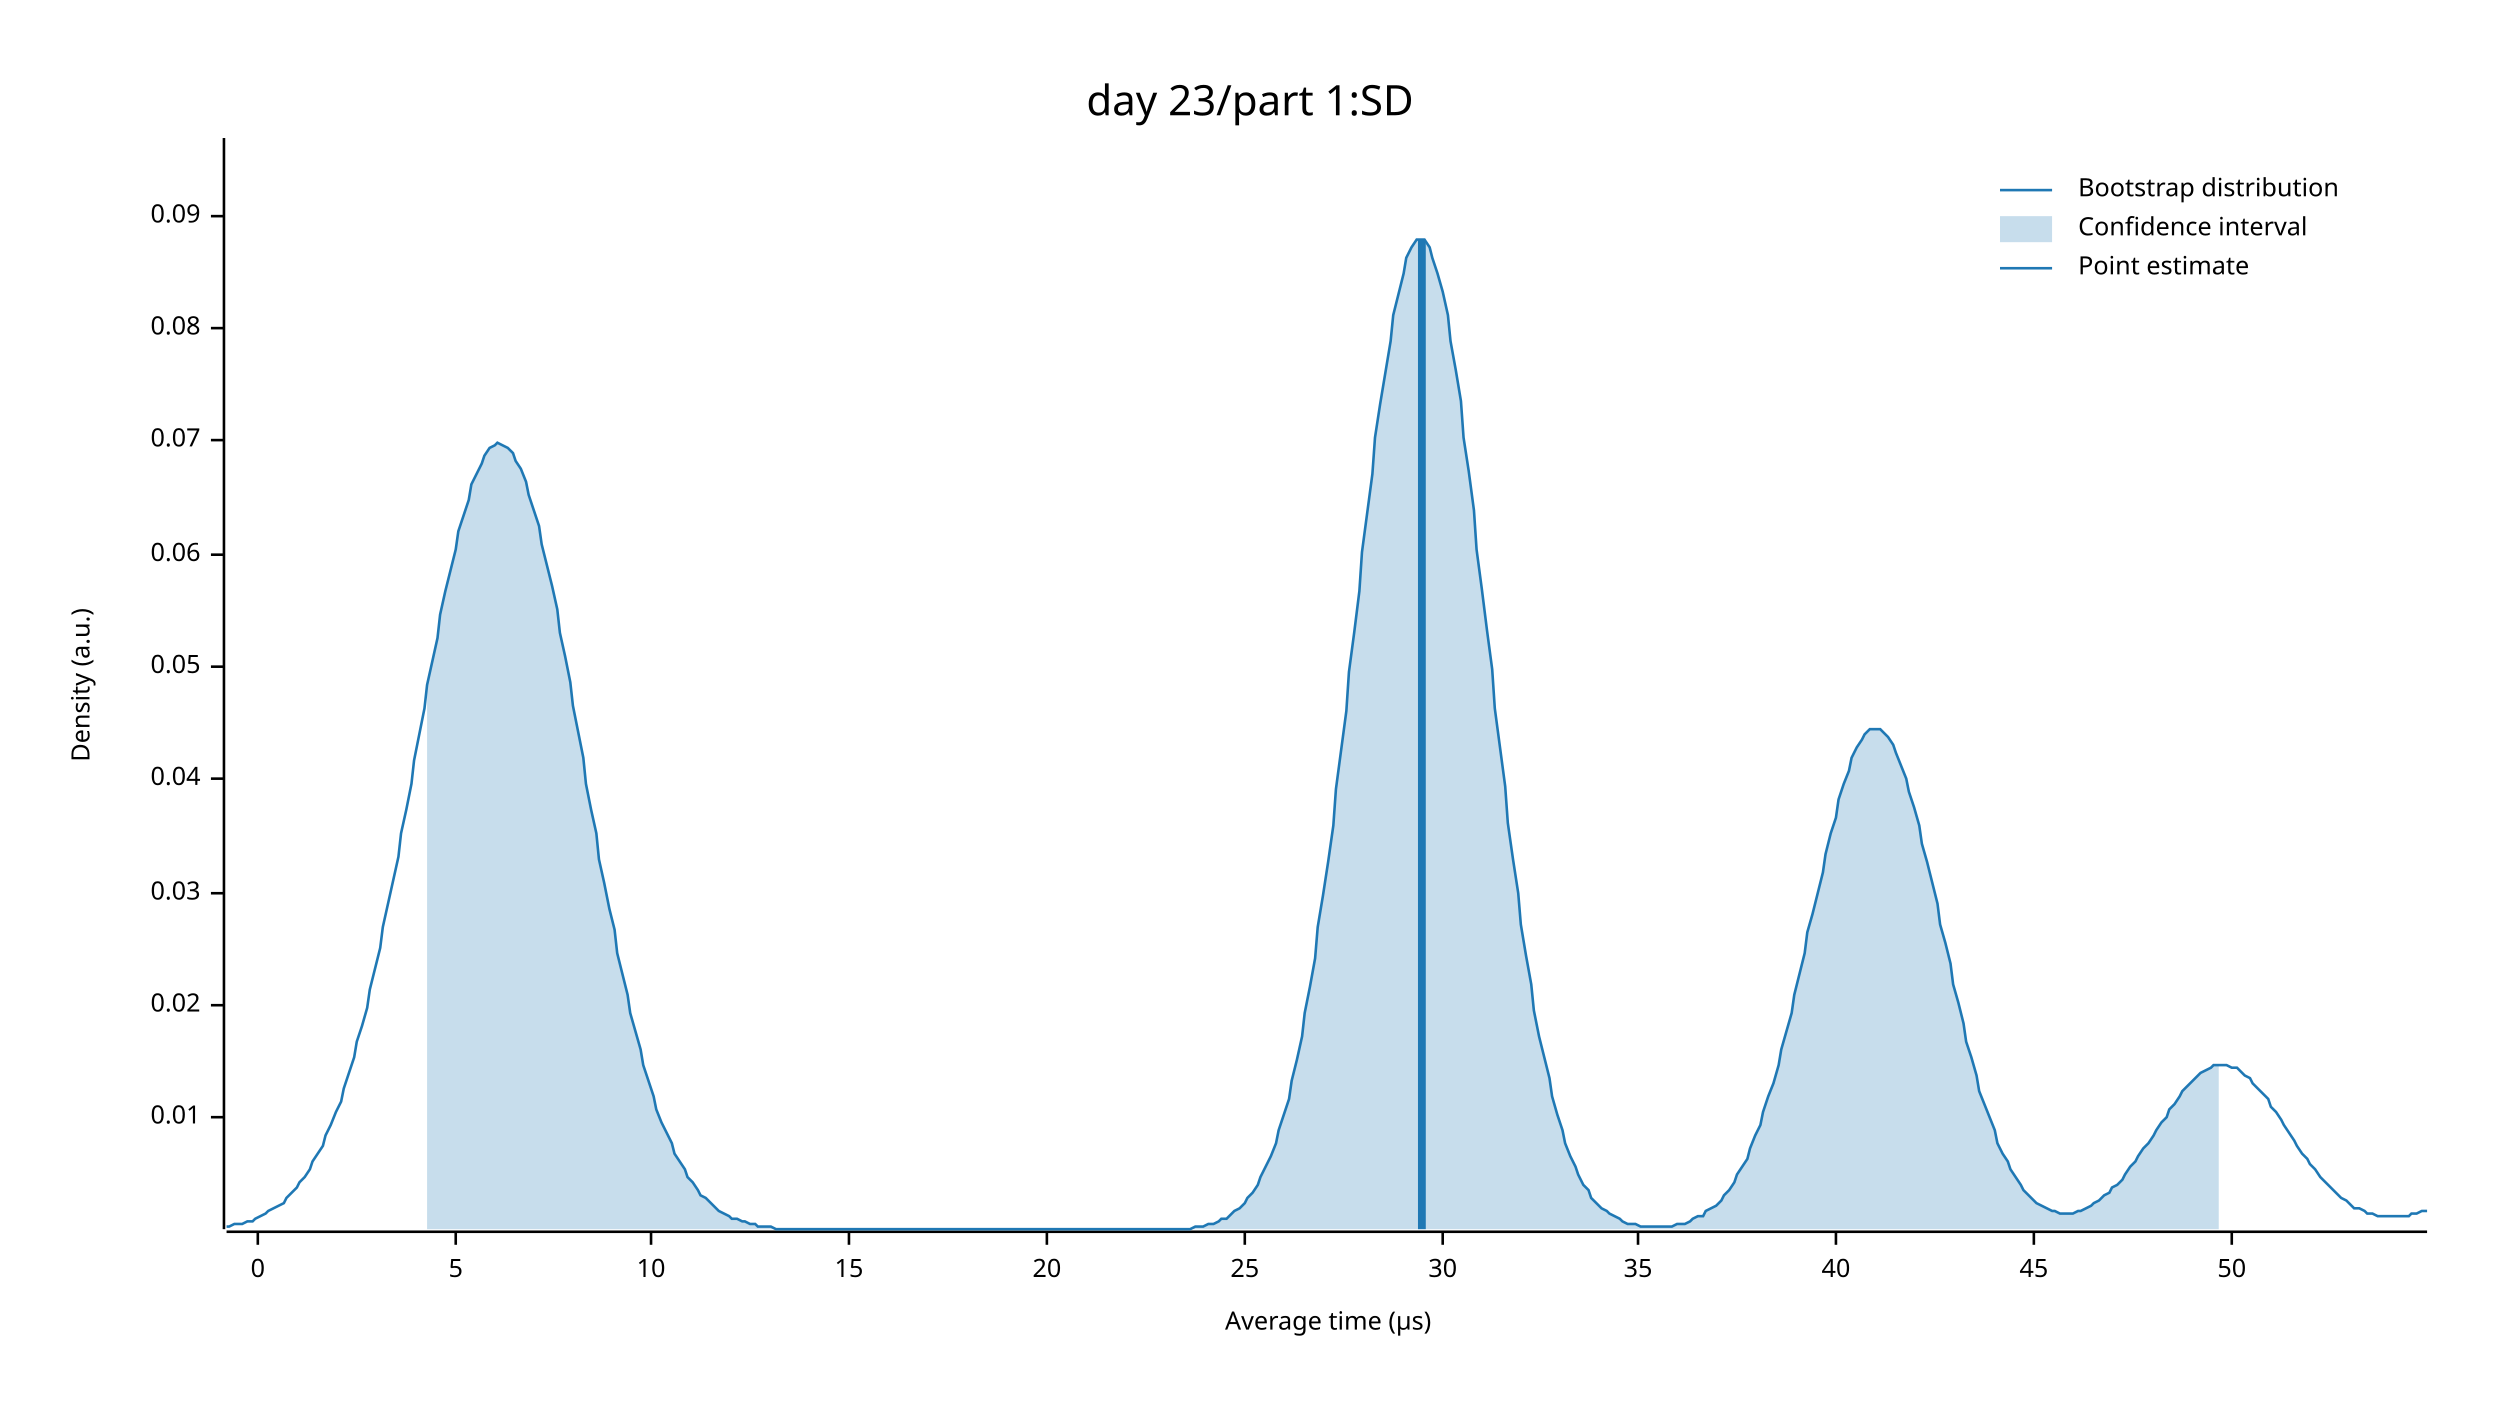
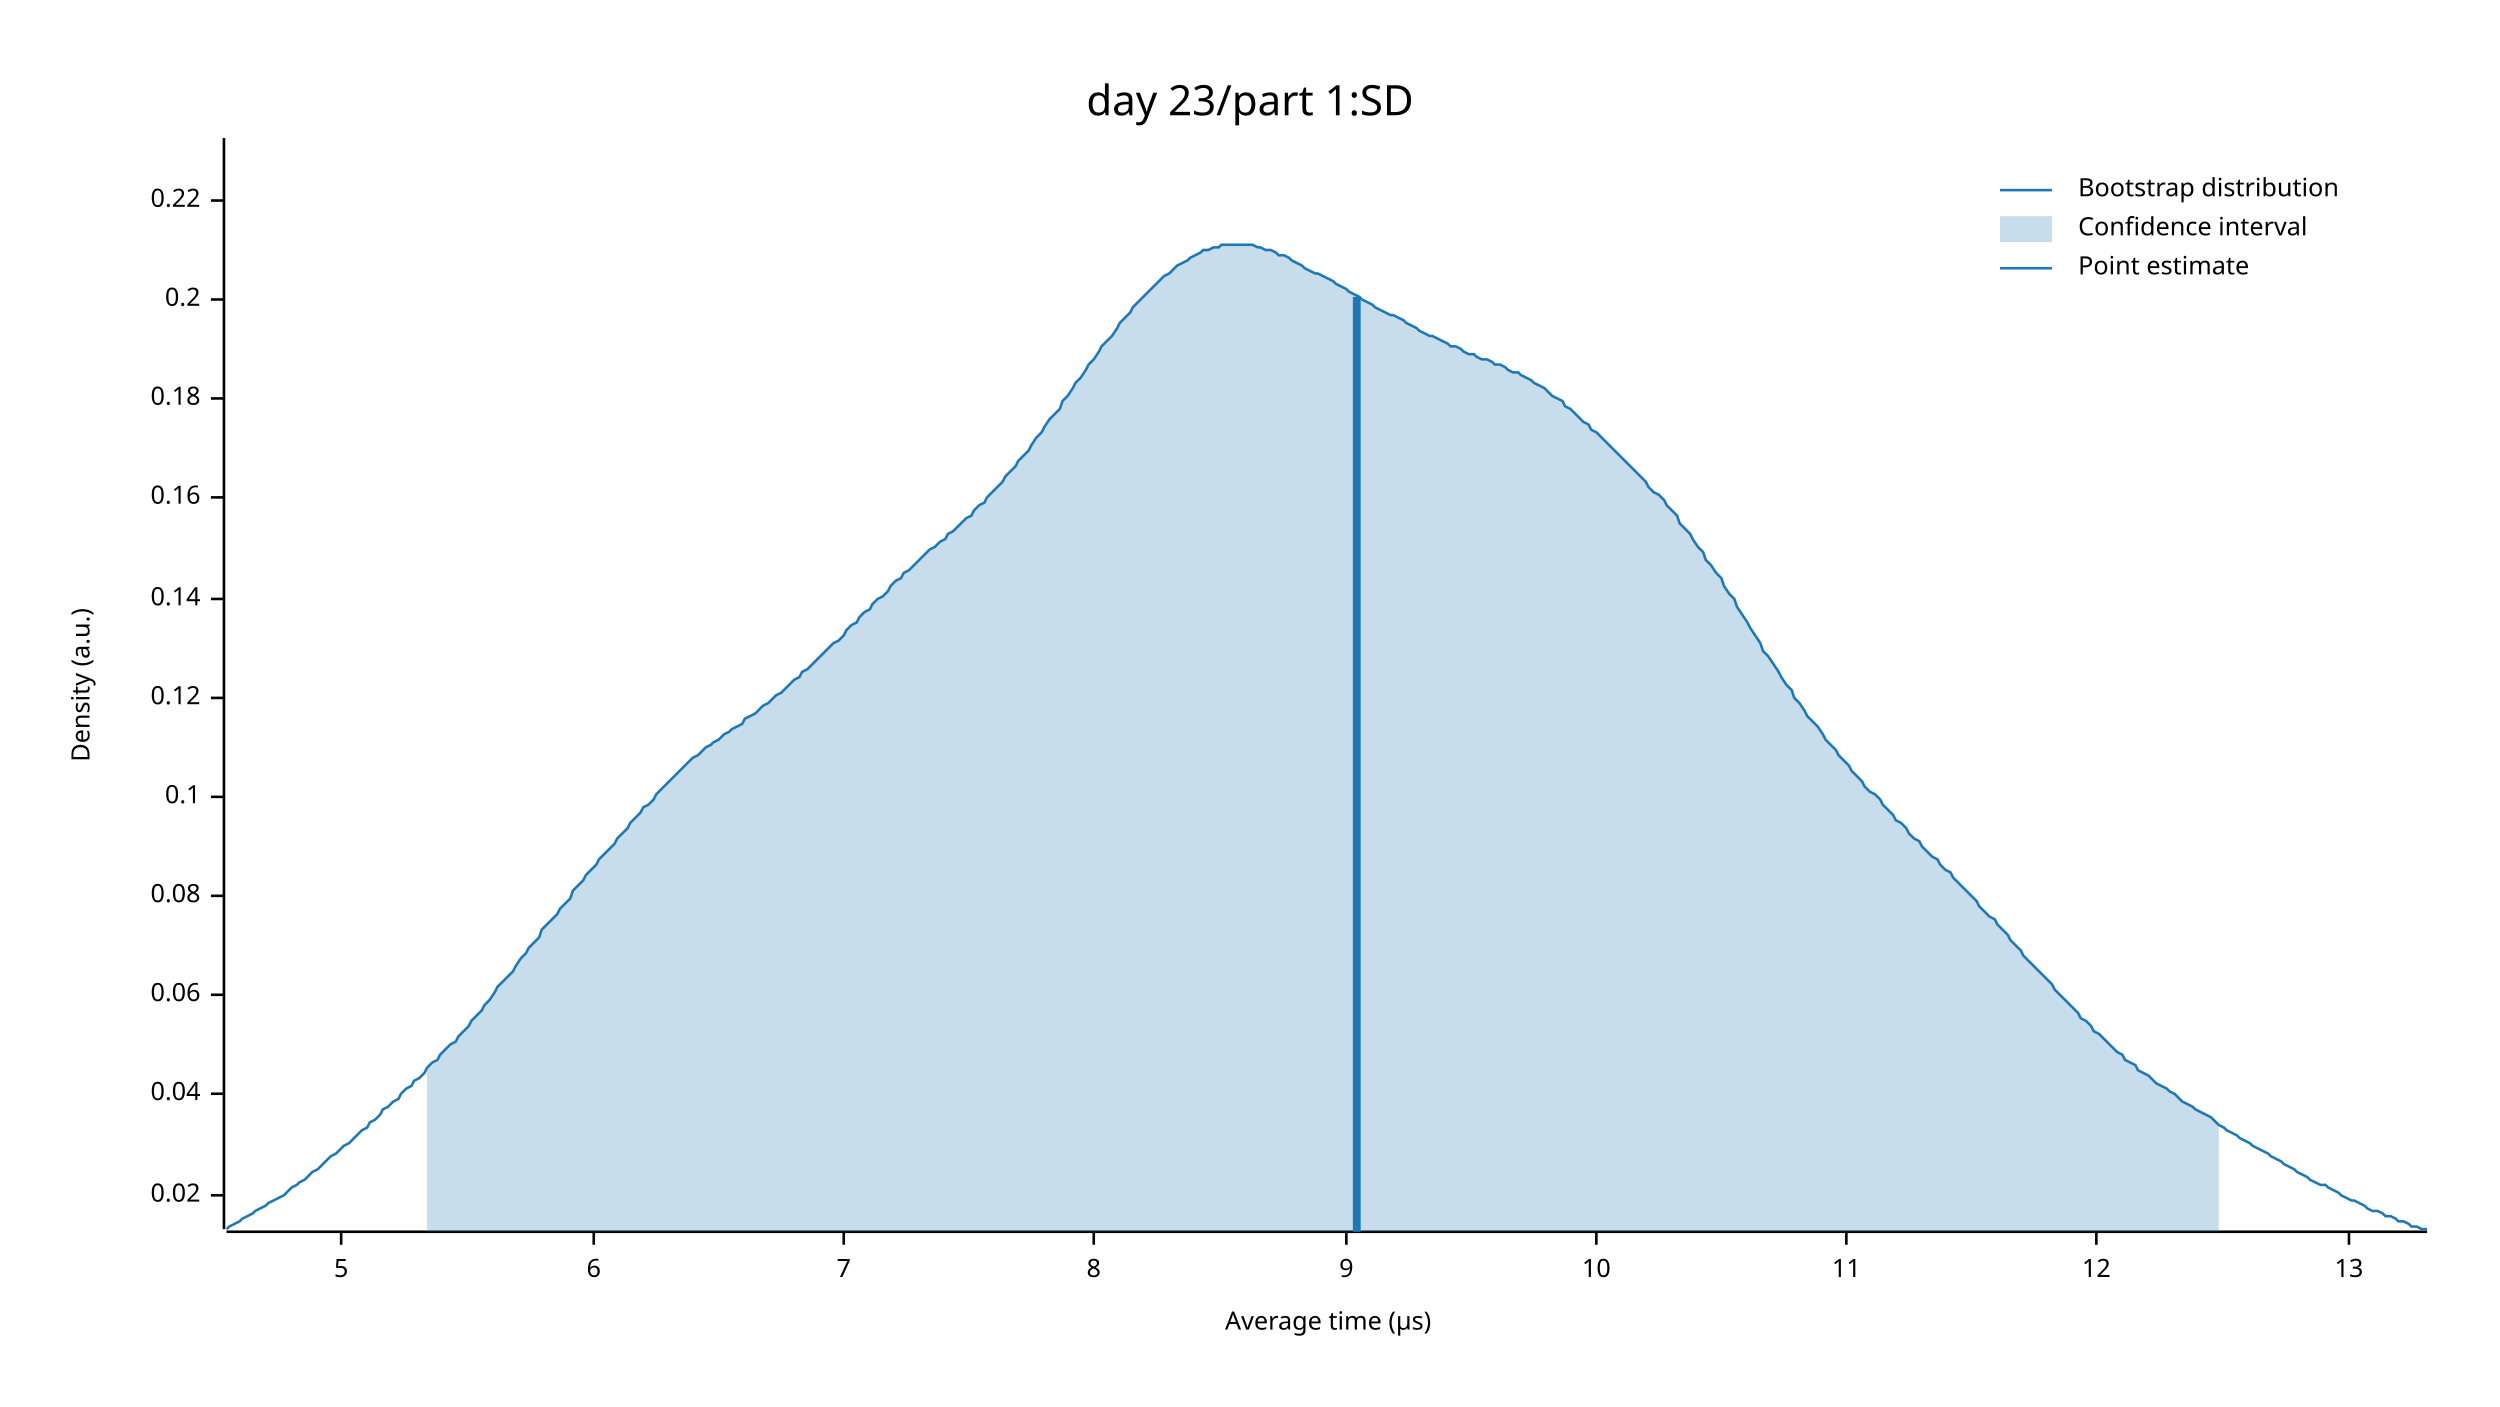
<svg xmlns="http://www.w3.org/2000/svg" width="960" height="540" viewBox="0 0 960 540">
  <text x="480" y="32" dy="0.76em" text-anchor="middle" font-family="sans-serif" font-size="16.129" opacity="1" fill="#000000">
day 23/part 1:SD
</text>
  <text x="27" y="263" dy="0.76em" text-anchor="middle" font-family="sans-serif" font-size="9.677" opacity="1" fill="#000000" transform="rotate(270, 27, 263)">
Density (a.u.)
</text>
  <text x="510" y="513" dy="-0.5ex" text-anchor="middle" font-family="sans-serif" font-size="9.677" opacity="1" fill="#000000">
Average time (µs)
</text>
  <polyline fill="none" opacity="1" stroke="#000000" stroke-width="1" points="86,53 86,472 " />
-   <text x="77" y="429" dy="0.5ex" text-anchor="end" font-family="sans-serif" font-size="9.677" opacity="1" fill="#000000">
- 0.01
- </text>
-   <polyline fill="none" opacity="1" stroke="#000000" stroke-width="1" points="81,429 86,429 " />
-   <text x="77" y="386" dy="0.5ex" text-anchor="end" font-family="sans-serif" font-size="9.677" opacity="1" fill="#000000">
+   <text x="77" y="459" dy="0.5ex" text-anchor="end" font-family="sans-serif" font-size="9.677" opacity="1" fill="#000000">
0.02
</text>
-   <polyline fill="none" opacity="1" stroke="#000000" stroke-width="1" points="81,386 86,386 " />
-   <text x="77" y="343" dy="0.5ex" text-anchor="end" font-family="sans-serif" font-size="9.677" opacity="1" fill="#000000">
- 0.03
- </text>
-   <polyline fill="none" opacity="1" stroke="#000000" stroke-width="1" points="81,343 86,343 " />
-   <text x="77" y="299" dy="0.5ex" text-anchor="end" font-family="sans-serif" font-size="9.677" opacity="1" fill="#000000">
+   <polyline fill="none" opacity="1" stroke="#000000" stroke-width="1" points="81,459 86,459 " />
+   <text x="77" y="420" dy="0.5ex" text-anchor="end" font-family="sans-serif" font-size="9.677" opacity="1" fill="#000000">
0.04
</text>
-   <polyline fill="none" opacity="1" stroke="#000000" stroke-width="1" points="81,299 86,299 " />
-   <text x="77" y="256" dy="0.5ex" text-anchor="end" font-family="sans-serif" font-size="9.677" opacity="1" fill="#000000">
- 0.05
- </text>
-   <polyline fill="none" opacity="1" stroke="#000000" stroke-width="1" points="81,256 86,256 " />
-   <text x="77" y="213" dy="0.5ex" text-anchor="end" font-family="sans-serif" font-size="9.677" opacity="1" fill="#000000">
+   <polyline fill="none" opacity="1" stroke="#000000" stroke-width="1" points="81,420 86,420 " />
+   <text x="77" y="382" dy="0.5ex" text-anchor="end" font-family="sans-serif" font-size="9.677" opacity="1" fill="#000000">
0.06
</text>
-   <polyline fill="none" opacity="1" stroke="#000000" stroke-width="1" points="81,213 86,213 " />
-   <text x="77" y="169" dy="0.5ex" text-anchor="end" font-family="sans-serif" font-size="9.677" opacity="1" fill="#000000">
- 0.07
- </text>
-   <polyline fill="none" opacity="1" stroke="#000000" stroke-width="1" points="81,169 86,169 " />
-   <text x="77" y="126" dy="0.5ex" text-anchor="end" font-family="sans-serif" font-size="9.677" opacity="1" fill="#000000">
+   <polyline fill="none" opacity="1" stroke="#000000" stroke-width="1" points="81,382 86,382 " />
+   <text x="77" y="344" dy="0.5ex" text-anchor="end" font-family="sans-serif" font-size="9.677" opacity="1" fill="#000000">
0.08
</text>
-   <polyline fill="none" opacity="1" stroke="#000000" stroke-width="1" points="81,126 86,126 " />
-   <text x="77" y="83" dy="0.5ex" text-anchor="end" font-family="sans-serif" font-size="9.677" opacity="1" fill="#000000">
- 0.09
+   <polyline fill="none" opacity="1" stroke="#000000" stroke-width="1" points="81,344 86,344 " />
+   <text x="77" y="306" dy="0.5ex" text-anchor="end" font-family="sans-serif" font-size="9.677" opacity="1" fill="#000000">
+ 0.1
</text>
-   <polyline fill="none" opacity="1" stroke="#000000" stroke-width="1" points="81,83 86,83 " />
+   <polyline fill="none" opacity="1" stroke="#000000" stroke-width="1" points="81,306 86,306 " />
+   <text x="77" y="268" dy="0.5ex" text-anchor="end" font-family="sans-serif" font-size="9.677" opacity="1" fill="#000000">
+ 0.12
+ </text>
+   <polyline fill="none" opacity="1" stroke="#000000" stroke-width="1" points="81,268 86,268 " />
+   <text x="77" y="230" dy="0.5ex" text-anchor="end" font-family="sans-serif" font-size="9.677" opacity="1" fill="#000000">
+ 0.14
+ </text>
+   <polyline fill="none" opacity="1" stroke="#000000" stroke-width="1" points="81,230 86,230 " />
+   <text x="77" y="191" dy="0.5ex" text-anchor="end" font-family="sans-serif" font-size="9.677" opacity="1" fill="#000000">
+ 0.16
+ </text>
+   <polyline fill="none" opacity="1" stroke="#000000" stroke-width="1" points="81,191 86,191 " />
+   <text x="77" y="153" dy="0.5ex" text-anchor="end" font-family="sans-serif" font-size="9.677" opacity="1" fill="#000000">
+ 0.18
+ </text>
+   <polyline fill="none" opacity="1" stroke="#000000" stroke-width="1" points="81,153 86,153 " />
+   <text x="77" y="115" dy="0.5ex" text-anchor="end" font-family="sans-serif" font-size="9.677" opacity="1" fill="#000000">
+ 0.2
+ </text>
+   <polyline fill="none" opacity="1" stroke="#000000" stroke-width="1" points="81,115 86,115 " />
+   <text x="77" y="77" dy="0.5ex" text-anchor="end" font-family="sans-serif" font-size="9.677" opacity="1" fill="#000000">
+ 0.22
+ </text>
+   <polyline fill="none" opacity="1" stroke="#000000" stroke-width="1" points="81,77 86,77 " />
  <polyline fill="none" opacity="1" stroke="#000000" stroke-width="1" points="87,473 932,473 " />
-   <text x="99" y="483" dy="0.76em" text-anchor="middle" font-family="sans-serif" font-size="9.677" opacity="1" fill="#000000">
- 0
- </text>
-   <polyline fill="none" opacity="1" stroke="#000000" stroke-width="1" points="99,473 99,478 " />
-   <text x="175" y="483" dy="0.76em" text-anchor="middle" font-family="sans-serif" font-size="9.677" opacity="1" fill="#000000">
+   <text x="131" y="483" dy="0.76em" text-anchor="middle" font-family="sans-serif" font-size="9.677" opacity="1" fill="#000000">
5
</text>
-   <polyline fill="none" opacity="1" stroke="#000000" stroke-width="1" points="175,473 175,478 " />
-   <text x="250" y="483" dy="0.76em" text-anchor="middle" font-family="sans-serif" font-size="9.677" opacity="1" fill="#000000">
+   <polyline fill="none" opacity="1" stroke="#000000" stroke-width="1" points="131,473 131,478 " />
+   <text x="228" y="483" dy="0.76em" text-anchor="middle" font-family="sans-serif" font-size="9.677" opacity="1" fill="#000000">
+ 6
+ </text>
+   <polyline fill="none" opacity="1" stroke="#000000" stroke-width="1" points="228,473 228,478 " />
+   <text x="324" y="483" dy="0.76em" text-anchor="middle" font-family="sans-serif" font-size="9.677" opacity="1" fill="#000000">
+ 7
+ </text>
+   <polyline fill="none" opacity="1" stroke="#000000" stroke-width="1" points="324,473 324,478 " />
+   <text x="420" y="483" dy="0.76em" text-anchor="middle" font-family="sans-serif" font-size="9.677" opacity="1" fill="#000000">
+ 8
+ </text>
+   <polyline fill="none" opacity="1" stroke="#000000" stroke-width="1" points="420,473 420,478 " />
+   <text x="517" y="483" dy="0.76em" text-anchor="middle" font-family="sans-serif" font-size="9.677" opacity="1" fill="#000000">
+ 9
+ </text>
+   <polyline fill="none" opacity="1" stroke="#000000" stroke-width="1" points="517,473 517,478 " />
+   <text x="613" y="483" dy="0.76em" text-anchor="middle" font-family="sans-serif" font-size="9.677" opacity="1" fill="#000000">
10
</text>
-   <polyline fill="none" opacity="1" stroke="#000000" stroke-width="1" points="250,473 250,478 " />
-   <text x="326" y="483" dy="0.76em" text-anchor="middle" font-family="sans-serif" font-size="9.677" opacity="1" fill="#000000">
- 15
+   <polyline fill="none" opacity="1" stroke="#000000" stroke-width="1" points="613,473 613,478 " />
+   <text x="709" y="483" dy="0.76em" text-anchor="middle" font-family="sans-serif" font-size="9.677" opacity="1" fill="#000000">
+ 11
</text>
-   <polyline fill="none" opacity="1" stroke="#000000" stroke-width="1" points="326,473 326,478 " />
-   <text x="402" y="483" dy="0.76em" text-anchor="middle" font-family="sans-serif" font-size="9.677" opacity="1" fill="#000000">
- 20
+   <polyline fill="none" opacity="1" stroke="#000000" stroke-width="1" points="709,473 709,478 " />
+   <text x="805" y="483" dy="0.76em" text-anchor="middle" font-family="sans-serif" font-size="9.677" opacity="1" fill="#000000">
+ 12
</text>
-   <polyline fill="none" opacity="1" stroke="#000000" stroke-width="1" points="402,473 402,478 " />
-   <text x="478" y="483" dy="0.76em" text-anchor="middle" font-family="sans-serif" font-size="9.677" opacity="1" fill="#000000">
- 25
+   <polyline fill="none" opacity="1" stroke="#000000" stroke-width="1" points="805,473 805,478 " />
+   <text x="902" y="483" dy="0.76em" text-anchor="middle" font-family="sans-serif" font-size="9.677" opacity="1" fill="#000000">
+ 13
</text>
-   <polyline fill="none" opacity="1" stroke="#000000" stroke-width="1" points="478,473 478,478 " />
-   <text x="554" y="483" dy="0.76em" text-anchor="middle" font-family="sans-serif" font-size="9.677" opacity="1" fill="#000000">
- 30
- </text>
-   <polyline fill="none" opacity="1" stroke="#000000" stroke-width="1" points="554,473 554,478 " />
-   <text x="629" y="483" dy="0.76em" text-anchor="middle" font-family="sans-serif" font-size="9.677" opacity="1" fill="#000000">
- 35
- </text>
-   <polyline fill="none" opacity="1" stroke="#000000" stroke-width="1" points="629,473 629,478 " />
-   <text x="705" y="483" dy="0.76em" text-anchor="middle" font-family="sans-serif" font-size="9.677" opacity="1" fill="#000000">
- 40
- </text>
-   <polyline fill="none" opacity="1" stroke="#000000" stroke-width="1" points="705,473 705,478 " />
-   <text x="781" y="483" dy="0.76em" text-anchor="middle" font-family="sans-serif" font-size="9.677" opacity="1" fill="#000000">
- 45
- </text>
-   <polyline fill="none" opacity="1" stroke="#000000" stroke-width="1" points="781,473 781,478 " />
-   <text x="857" y="483" dy="0.76em" text-anchor="middle" font-family="sans-serif" font-size="9.677" opacity="1" fill="#000000">
- 50
- </text>
-   <polyline fill="none" opacity="1" stroke="#000000" stroke-width="1" points="857,473 857,478 " />
-   <polyline fill="none" opacity="1" stroke="#1F78B4" stroke-width="1" points="87,471 88,471 90,470 92,470 93,470 95,469 97,469 98,468 100,467 102,466 103,465 105,464 107,463 109,462 110,460 112,458 114,456 115,454 117,452 119,449 120,446 122,443 124,440 125,436 127,432 129,427 131,423 132,418 134,412 136,406 137,400 139,394 141,387 142,380 144,372 146,364 147,356 149,347 151,338 153,329 154,320 156,311 158,301 159,292 161,282 163,272 164,263 166,254 168,245 169,236 171,227 173,219 175,211 176,204 178,198 180,192 181,186 183,182 185,178 186,175 188,172 190,171 191,170 193,171 195,172 197,174 198,177 200,180 202,185 203,190 205,196 207,202 208,209 210,217 212,225 214,234 215,243 217,252 219,262 220,271 222,281 224,291 225,301 227,311 229,320 230,330 232,339 234,349 236,357 237,366 239,374 241,382 242,389 244,396 246,403 247,409 249,415 251,421 252,426 254,431 256,435 258,439 259,443 261,446 263,449 264,452 266,454 268,457 269,459 271,460 273,462 274,463 276,465 278,466 280,467 281,468 283,468 285,469 286,469 288,470 290,470 291,471 293,471 295,471 296,471 298,472 300,472 302,472 303,472 305,472 307,472 308,472 310,472 312,472 313,472 315,472 317,472 318,472 320,472 322,472 324,472 325,472 327,472 329,472 330,472 332,472 334,472 335,472 337,472 339,472 341,472 342,472 344,472 346,472 347,472 349,472 351,472 352,472 354,472 356,472 357,472 359,472 361,472 363,472 364,472 366,472 368,472 369,472 371,472 373,472 374,472 376,472 378,472 379,472 381,472 383,472 385,472 386,472 388,472 390,472 391,472 393,472 395,472 396,472 398,472 400,472 401,472 403,472 405,472 407,472 408,472 410,472 412,472 413,472 415,472 417,472 418,472 420,472 422,472 423,472 425,472 427,472 429,472 430,472 432,472 434,472 435,472 437,472 439,472 440,472 442,472 444,472 445,472 447,472 449,472 451,472 452,472 454,472 456,472 457,472 459,471 461,471 462,471 464,470 466,470 468,469 469,468 471,468 473,466 474,465 476,464 478,462 479,460 481,458 483,455 484,452 486,448 488,444 490,439 491,434 493,428 495,422 496,415 498,407 500,398 501,389 503,379 505,368 506,356 508,344 510,331 512,317 513,303 515,288 517,273 518,258 520,243 522,227 523,212 525,197 527,182 528,168 530,155 532,143 534,131 535,121 537,113 539,105 540,99 542,95 544,92 545,92 547,92 549,95 550,99 552,105 554,112 556,121 557,131 559,142 561,154 562,168 564,181 566,196 567,211 569,226 571,242 573,257 574,272 576,287 578,302 579,316 581,330 583,343 584,355 586,367 588,378 589,388 591,398 593,406 595,414 596,421 598,428 600,434 601,439 603,444 605,448 606,451 608,455 610,457 611,460 613,462 615,464 617,465 618,466 620,467 622,468 623,469 625,470 627,470 628,470 630,471 632,471 633,471 635,471 637,471 639,471 640,471 642,471 644,470 645,470 647,470 649,469 650,468 652,467 654,467 655,465 657,464 659,463 661,461 662,459 664,457 666,454 667,451 669,448 671,445 672,441 674,436 676,432 677,427 679,421 681,416 683,409 684,403 686,396 688,389 689,382 691,374 693,366 694,358 696,351 698,343 700,335 701,328 703,320 705,314 706,307 708,301 710,296 711,291 713,287 715,284 716,282 718,280 720,280 722,280 723,281 725,283 727,286 728,289 730,294 732,299 733,304 735,310 737,317 738,324 740,331 742,339 744,347 745,355 747,362 749,370 750,378 752,385 754,393 755,400 757,406 759,413 760,419 762,424 764,429 766,434 767,439 769,443 771,446 772,449 774,452 776,455 777,457 779,459 781,461 782,462 784,463 786,464 788,465 789,465 791,466 793,466 794,466 796,466 798,465 799,465 801,464 803,463 804,462 806,461 808,459 810,458 811,456 813,455 815,453 816,451 818,448 820,446 821,444 823,441 825,439 827,436 828,434 830,431 832,429 833,426 835,424 837,421 838,419 840,417 842,415 843,414 845,412 847,411 849,410 850,409 852,409 854,409 855,409 857,410 859,410 860,411 862,413 864,414 865,416 867,418 869,420 871,422 872,425 874,427 876,430 877,432 879,435 881,438 882,440 884,443 886,445 887,447 889,449 891,452 893,454 894,455 896,457 898,459 899,460 901,461 903,463 904,464 906,464 908,465 909,466 911,466 913,467 915,467 916,467 918,467 920,467 921,467 923,467 925,467 926,466 928,466 930,465 932,465 " />
-   <polygon opacity="0.25" fill="#1F78B4" points="164,263 166,254 168,245 169,236 171,227 173,219 175,211 176,204 178,198 180,192 181,186 183,182 185,178 186,175 188,172 190,171 191,170 193,171 195,172 197,174 198,177 200,180 202,185 203,190 205,196 207,202 208,209 210,217 212,225 214,234 215,243 217,252 219,262 220,271 222,281 224,291 225,301 227,311 229,320 230,330 232,339 234,349 236,357 237,366 239,374 241,382 242,389 244,396 246,403 247,409 249,415 251,421 252,426 254,431 256,435 258,439 259,443 261,446 263,449 264,452 266,454 268,457 269,459 271,460 273,462 274,463 276,465 278,466 280,467 281,468 283,468 285,469 286,469 288,470 290,470 291,471 293,471 295,471 296,471 298,472 300,472 302,472 303,472 305,472 307,472 308,472 310,472 312,472 313,472 315,472 317,472 318,472 320,472 322,472 324,472 325,472 327,472 329,472 330,472 332,472 334,472 335,472 337,472 339,472 341,472 342,472 344,472 346,472 347,472 349,472 351,472 352,472 354,472 356,472 357,472 359,472 361,472 363,472 364,472 366,472 368,472 369,472 371,472 373,472 374,472 376,472 378,472 379,472 381,472 383,472 385,472 386,472 388,472 390,472 391,472 393,472 395,472 396,472 398,472 400,472 401,472 403,472 405,472 407,472 408,472 410,472 412,472 413,472 415,472 417,472 418,472 420,472 422,472 423,472 425,472 427,472 429,472 430,472 432,472 434,472 435,472 437,472 439,472 440,472 442,472 444,472 445,472 447,472 449,472 451,472 452,472 454,472 456,472 457,472 459,471 461,471 462,471 464,470 466,470 468,469 469,468 471,468 473,466 474,465 476,464 478,462 479,460 481,458 483,455 484,452 486,448 488,444 490,439 491,434 493,428 495,422 496,415 498,407 500,398 501,389 503,379 505,368 506,356 508,344 510,331 512,317 513,303 515,288 517,273 518,258 520,243 522,227 523,212 525,197 527,182 528,168 530,155 532,143 534,131 535,121 537,113 539,105 540,99 542,95 544,92 545,92 547,92 549,95 550,99 552,105 554,112 556,121 557,131 559,142 561,154 562,168 564,181 566,196 567,211 569,226 571,242 573,257 574,272 576,287 578,302 579,316 581,330 583,343 584,355 586,367 588,378 589,388 591,398 593,406 595,414 596,421 598,428 600,434 601,439 603,444 605,448 606,451 608,455 610,457 611,460 613,462 615,464 617,465 618,466 620,467 622,468 623,469 625,470 627,470 628,470 630,471 632,471 633,471 635,471 637,471 639,471 640,471 642,471 644,470 645,470 647,470 649,469 650,468 652,467 654,467 655,465 657,464 659,463 661,461 662,459 664,457 666,454 667,451 669,448 671,445 672,441 674,436 676,432 677,427 679,421 681,416 683,409 684,403 686,396 688,389 689,382 691,374 693,366 694,358 696,351 698,343 700,335 701,328 703,320 705,314 706,307 708,301 710,296 711,291 713,287 715,284 716,282 718,280 720,280 722,280 723,281 725,283 727,286 728,289 730,294 732,299 733,304 735,310 737,317 738,324 740,331 742,339 744,347 745,355 747,362 749,370 750,378 752,385 754,393 755,400 757,406 759,413 760,419 762,424 764,429 766,434 767,439 769,443 771,446 772,449 774,452 776,455 777,457 779,459 781,461 782,462 784,463 786,464 788,465 789,465 791,466 793,466 794,466 796,466 798,465 799,465 801,464 803,463 804,462 806,461 808,459 810,458 811,456 813,455 815,453 816,451 818,448 820,446 821,444 823,441 825,439 827,436 828,434 830,431 832,429 833,426 835,424 837,421 838,419 840,417 842,415 843,414 845,412 847,411 849,410 850,409 852,409 852,472 164,472 " />
-   <polyline fill="none" opacity="1" stroke="#1F78B4" stroke-width="3" points="546,472 546,92 " />
+   <polyline fill="none" opacity="1" stroke="#000000" stroke-width="1" points="902,473 902,478 " />
+   <polyline fill="none" opacity="1" stroke="#1F78B4" stroke-width="1" points="87,472 88,471 90,470 92,469 93,468 95,467 97,466 98,465 100,464 102,463 103,462 105,461 107,460 109,459 110,458 112,456 114,455 115,454 117,453 119,451 120,450 122,449 124,447 125,446 127,444 129,443 131,441 132,440 134,439 136,437 137,436 139,434 141,433 142,431 144,430 146,428 147,426 149,425 151,423 153,422 154,420 156,418 158,417 159,415 161,414 163,412 164,410 166,408 168,407 169,405 171,403 173,401 175,400 176,398 178,396 180,394 181,392 183,390 185,388 186,386 188,384 190,381 191,379 193,377 195,375 197,373 198,371 200,368 202,366 203,364 205,362 207,360 208,357 210,355 212,353 214,351 215,349 217,347 219,345 220,342 222,340 224,338 225,336 227,334 229,332 230,330 232,328 234,326 236,324 237,322 239,320 241,318 242,316 244,314 246,312 247,310 249,309 251,307 252,305 254,303 256,301 258,299 259,298 261,296 263,294 264,293 266,291 268,290 269,289 271,287 273,286 274,285 276,284 278,282 280,281 281,280 283,279 285,278 286,276 288,275 290,274 291,273 293,271 295,270 296,269 298,267 300,266 302,264 303,263 305,261 307,260 308,258 310,257 312,255 313,254 315,252 317,250 318,249 320,247 322,246 324,244 325,242 327,240 329,239 330,237 332,235 334,234 335,232 337,230 339,229 341,227 342,225 344,223 346,222 347,220 349,219 351,217 352,216 354,214 356,212 357,211 359,210 361,208 363,207 364,205 366,204 368,202 369,201 371,199 373,198 374,196 376,194 378,193 379,191 381,189 383,187 385,185 386,183 388,181 390,179 391,177 393,175 395,173 396,171 398,168 400,166 401,164 403,161 405,159 407,157 408,154 410,152 412,149 413,147 415,145 417,142 418,140 420,138 422,135 423,133 425,131 427,129 429,126 430,124 432,122 434,120 435,118 437,116 439,114 440,113 442,111 444,109 445,108 447,106 449,105 451,103 452,102 454,101 456,100 457,99 459,98 461,97 462,96 464,96 466,95 468,95 469,94 471,94 473,94 474,94 476,94 478,94 479,94 481,94 483,95 484,95 486,96 488,96 490,97 491,98 493,98 495,99 496,100 498,101 500,102 501,103 503,104 505,105 506,105 508,106 510,107 512,108 513,109 515,110 517,111 518,112 520,113 522,114 523,115 525,116 527,117 528,118 530,119 532,120 534,121 535,121 537,122 539,123 540,124 542,125 544,126 545,127 547,128 549,129 550,129 552,130 554,131 556,132 557,133 559,133 561,134 562,135 564,136 566,136 567,137 569,138 571,138 573,139 574,140 576,140 578,141 579,142 581,143 583,143 584,144 586,145 588,146 589,147 591,148 593,149 595,151 596,152 598,153 600,154 601,156 603,157 605,159 606,160 608,162 610,163 611,165 613,166 615,168 617,170 618,171 620,173 622,175 623,176 625,178 627,180 628,181 630,183 632,185 633,187 635,189 637,190 639,192 640,194 642,196 644,198 645,201 647,203 649,205 650,207 652,210 654,212 655,215 657,217 659,220 661,222 662,225 664,228 666,230 667,233 669,236 671,239 672,241 674,244 676,247 677,250 679,252 681,255 683,258 684,260 686,263 688,265 689,268 691,270 693,273 694,275 696,277 698,279 700,282 701,284 703,286 705,288 706,290 708,292 710,294 711,296 713,298 715,300 716,302 718,304 720,305 722,307 723,309 725,311 727,313 728,315 730,316 732,318 733,320 735,322 737,323 738,325 740,327 742,329 744,330 745,332 747,334 749,335 750,337 752,339 754,341 755,342 757,344 759,346 760,348 762,350 764,352 766,353 767,355 769,357 771,359 772,361 774,363 776,365 777,367 779,369 781,371 782,372 784,374 786,376 788,378 789,380 791,382 793,384 794,385 796,387 798,389 799,391 801,392 803,394 804,396 806,397 808,399 810,401 811,402 813,404 815,405 816,407 818,408 820,409 821,411 823,412 825,413 827,415 828,416 830,417 832,418 833,419 835,420 837,422 838,423 840,424 842,425 843,426 845,427 847,428 849,429 850,430 852,432 854,433 855,434 857,435 859,436 860,437 862,438 864,439 865,440 867,441 869,442 871,443 872,444 874,445 876,446 877,447 879,448 881,449 882,450 884,451 886,452 887,453 889,454 891,455 893,455 894,456 896,457 898,458 899,459 901,460 903,461 904,461 906,462 908,463 909,464 911,465 913,465 915,466 916,467 918,467 920,468 921,469 923,469 925,470 926,471 928,471 930,472 932,472 " />
+   <polygon opacity="0.25" fill="#1F78B4" points="164,410 166,408 168,407 169,405 171,403 173,401 175,400 176,398 178,396 180,394 181,392 183,390 185,388 186,386 188,384 190,381 191,379 193,377 195,375 197,373 198,371 200,368 202,366 203,364 205,362 207,360 208,357 210,355 212,353 214,351 215,349 217,347 219,345 220,342 222,340 224,338 225,336 227,334 229,332 230,330 232,328 234,326 236,324 237,322 239,320 241,318 242,316 244,314 246,312 247,310 249,309 251,307 252,305 254,303 256,301 258,299 259,298 261,296 263,294 264,293 266,291 268,290 269,289 271,287 273,286 274,285 276,284 278,282 280,281 281,280 283,279 285,278 286,276 288,275 290,274 291,273 293,271 295,270 296,269 298,267 300,266 302,264 303,263 305,261 307,260 308,258 310,257 312,255 313,254 315,252 317,250 318,249 320,247 322,246 324,244 325,242 327,240 329,239 330,237 332,235 334,234 335,232 337,230 339,229 341,227 342,225 344,223 346,222 347,220 349,219 351,217 352,216 354,214 356,212 357,211 359,210 361,208 363,207 364,205 366,204 368,202 369,201 371,199 373,198 374,196 376,194 378,193 379,191 381,189 383,187 385,185 386,183 388,181 390,179 391,177 393,175 395,173 396,171 398,168 400,166 401,164 403,161 405,159 407,157 408,154 410,152 412,149 413,147 415,145 417,142 418,140 420,138 422,135 423,133 425,131 427,129 429,126 430,124 432,122 434,120 435,118 437,116 439,114 440,113 442,111 444,109 445,108 447,106 449,105 451,103 452,102 454,101 456,100 457,99 459,98 461,97 462,96 464,96 466,95 468,95 469,94 471,94 473,94 474,94 476,94 478,94 479,94 481,94 483,95 484,95 486,96 488,96 490,97 491,98 493,98 495,99 496,100 498,101 500,102 501,103 503,104 505,105 506,105 508,106 510,107 512,108 513,109 515,110 517,111 518,112 520,113 522,114 523,115 525,116 527,117 528,118 530,119 532,120 534,121 535,121 537,122 539,123 540,124 542,125 544,126 545,127 547,128 549,129 550,129 552,130 554,131 556,132 557,133 559,133 561,134 562,135 564,136 566,136 567,137 569,138 571,138 573,139 574,140 576,140 578,141 579,142 581,143 583,143 584,144 586,145 588,146 589,147 591,148 593,149 595,151 596,152 598,153 600,154 601,156 603,157 605,159 606,160 608,162 610,163 611,165 613,166 615,168 617,170 618,171 620,173 622,175 623,176 625,178 627,180 628,181 630,183 632,185 633,187 635,189 637,190 639,192 640,194 642,196 644,198 645,201 647,203 649,205 650,207 652,210 654,212 655,215 657,217 659,220 661,222 662,225 664,228 666,230 667,233 669,236 671,239 672,241 674,244 676,247 677,250 679,252 681,255 683,258 684,260 686,263 688,265 689,268 691,270 693,273 694,275 696,277 698,279 700,282 701,284 703,286 705,288 706,290 708,292 710,294 711,296 713,298 715,300 716,302 718,304 720,305 722,307 723,309 725,311 727,313 728,315 730,316 732,318 733,320 735,322 737,323 738,325 740,327 742,329 744,330 745,332 747,334 749,335 750,337 752,339 754,341 755,342 757,344 759,346 760,348 762,350 764,352 766,353 767,355 769,357 771,359 772,361 774,363 776,365 777,367 779,369 781,371 782,372 784,374 786,376 788,378 789,380 791,382 793,384 794,385 796,387 798,389 799,391 801,392 803,394 804,396 806,397 808,399 810,401 811,402 813,404 815,405 816,407 818,408 820,409 821,411 823,412 825,413 827,415 828,416 830,417 832,418 833,419 835,420 837,422 838,423 840,424 842,425 843,426 845,427 847,428 849,429 850,430 852,432 852,473 164,473 " />
+   <polyline fill="none" opacity="1" stroke="#1F78B4" stroke-width="3" points="521,473 521,114 " />
  <text x="798" y="68" dy="0.76em" text-anchor="start" font-family="sans-serif" font-size="9.677" opacity="1" fill="#000000">
Bootstrap distribution
</text>
  <text x="798" y="83" dy="0.76em" text-anchor="start" font-family="sans-serif" font-size="9.677" opacity="1" fill="#000000">
Confidence interval
</text>
  <text x="798" y="98" dy="0.76em" text-anchor="start" font-family="sans-serif" font-size="9.677" opacity="1" fill="#000000">
Point estimate
</text>
  <polyline fill="none" opacity="1" stroke="#1F78B4" stroke-width="1" points="768,73 788,73 " />
  <rect x="768" y="83" width="20" height="10" opacity="0.25" fill="#1F78B4" stroke="none" />
  <polyline fill="none" opacity="1" stroke="#1F78B4" stroke-width="1" points="768,103 788,103 " />
</svg>
